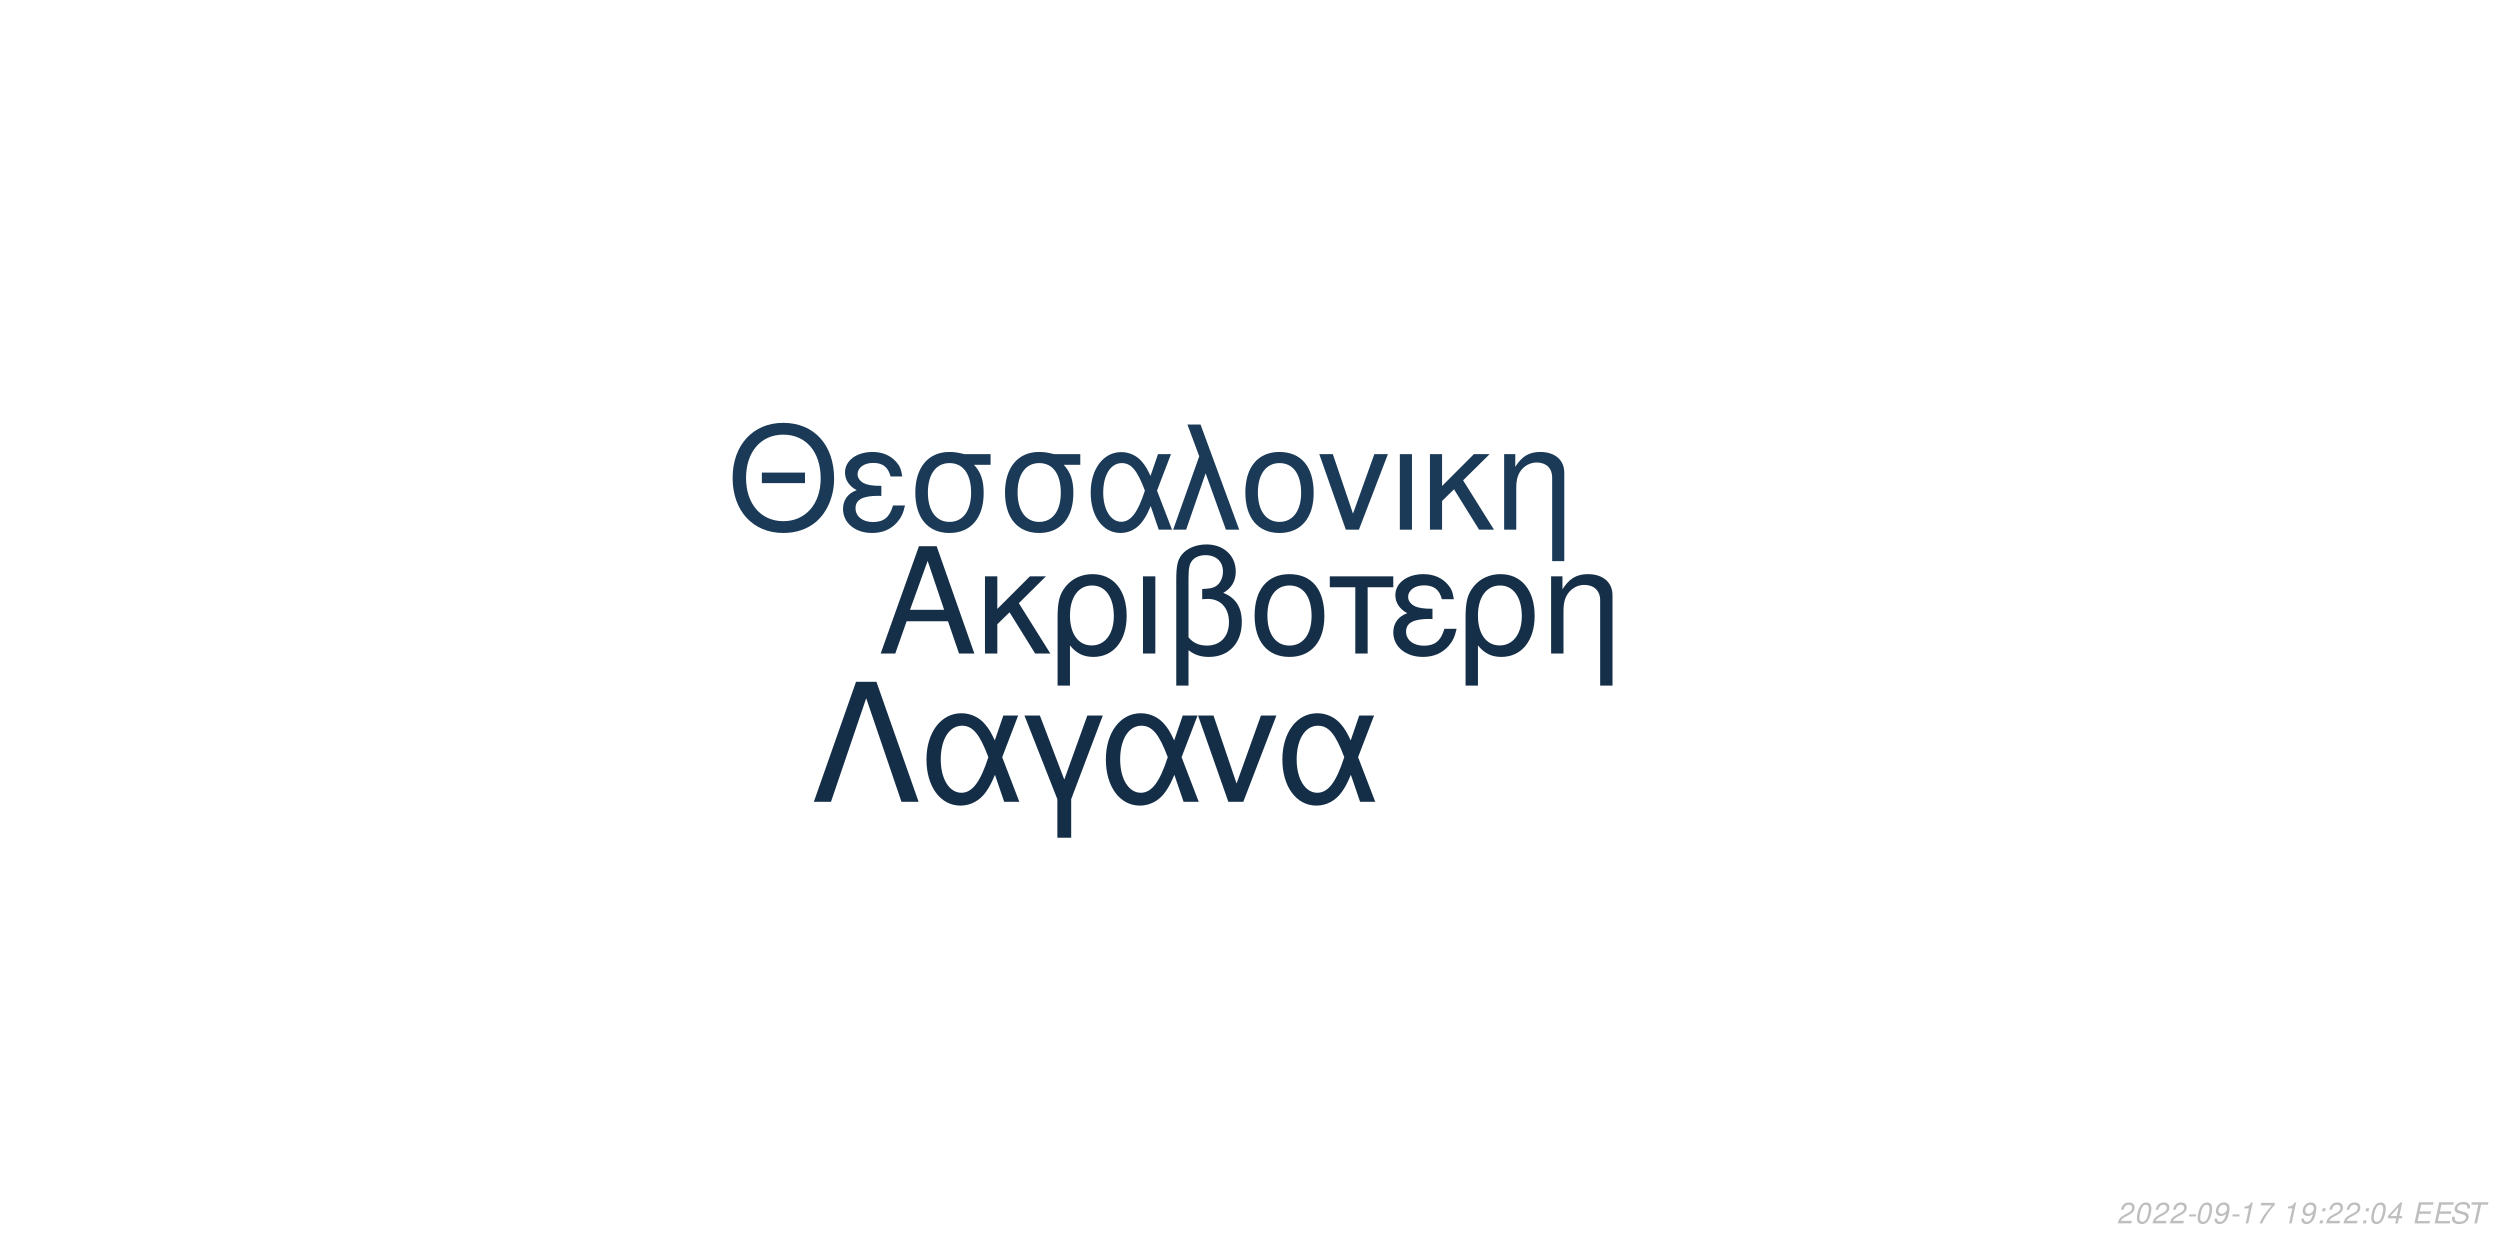
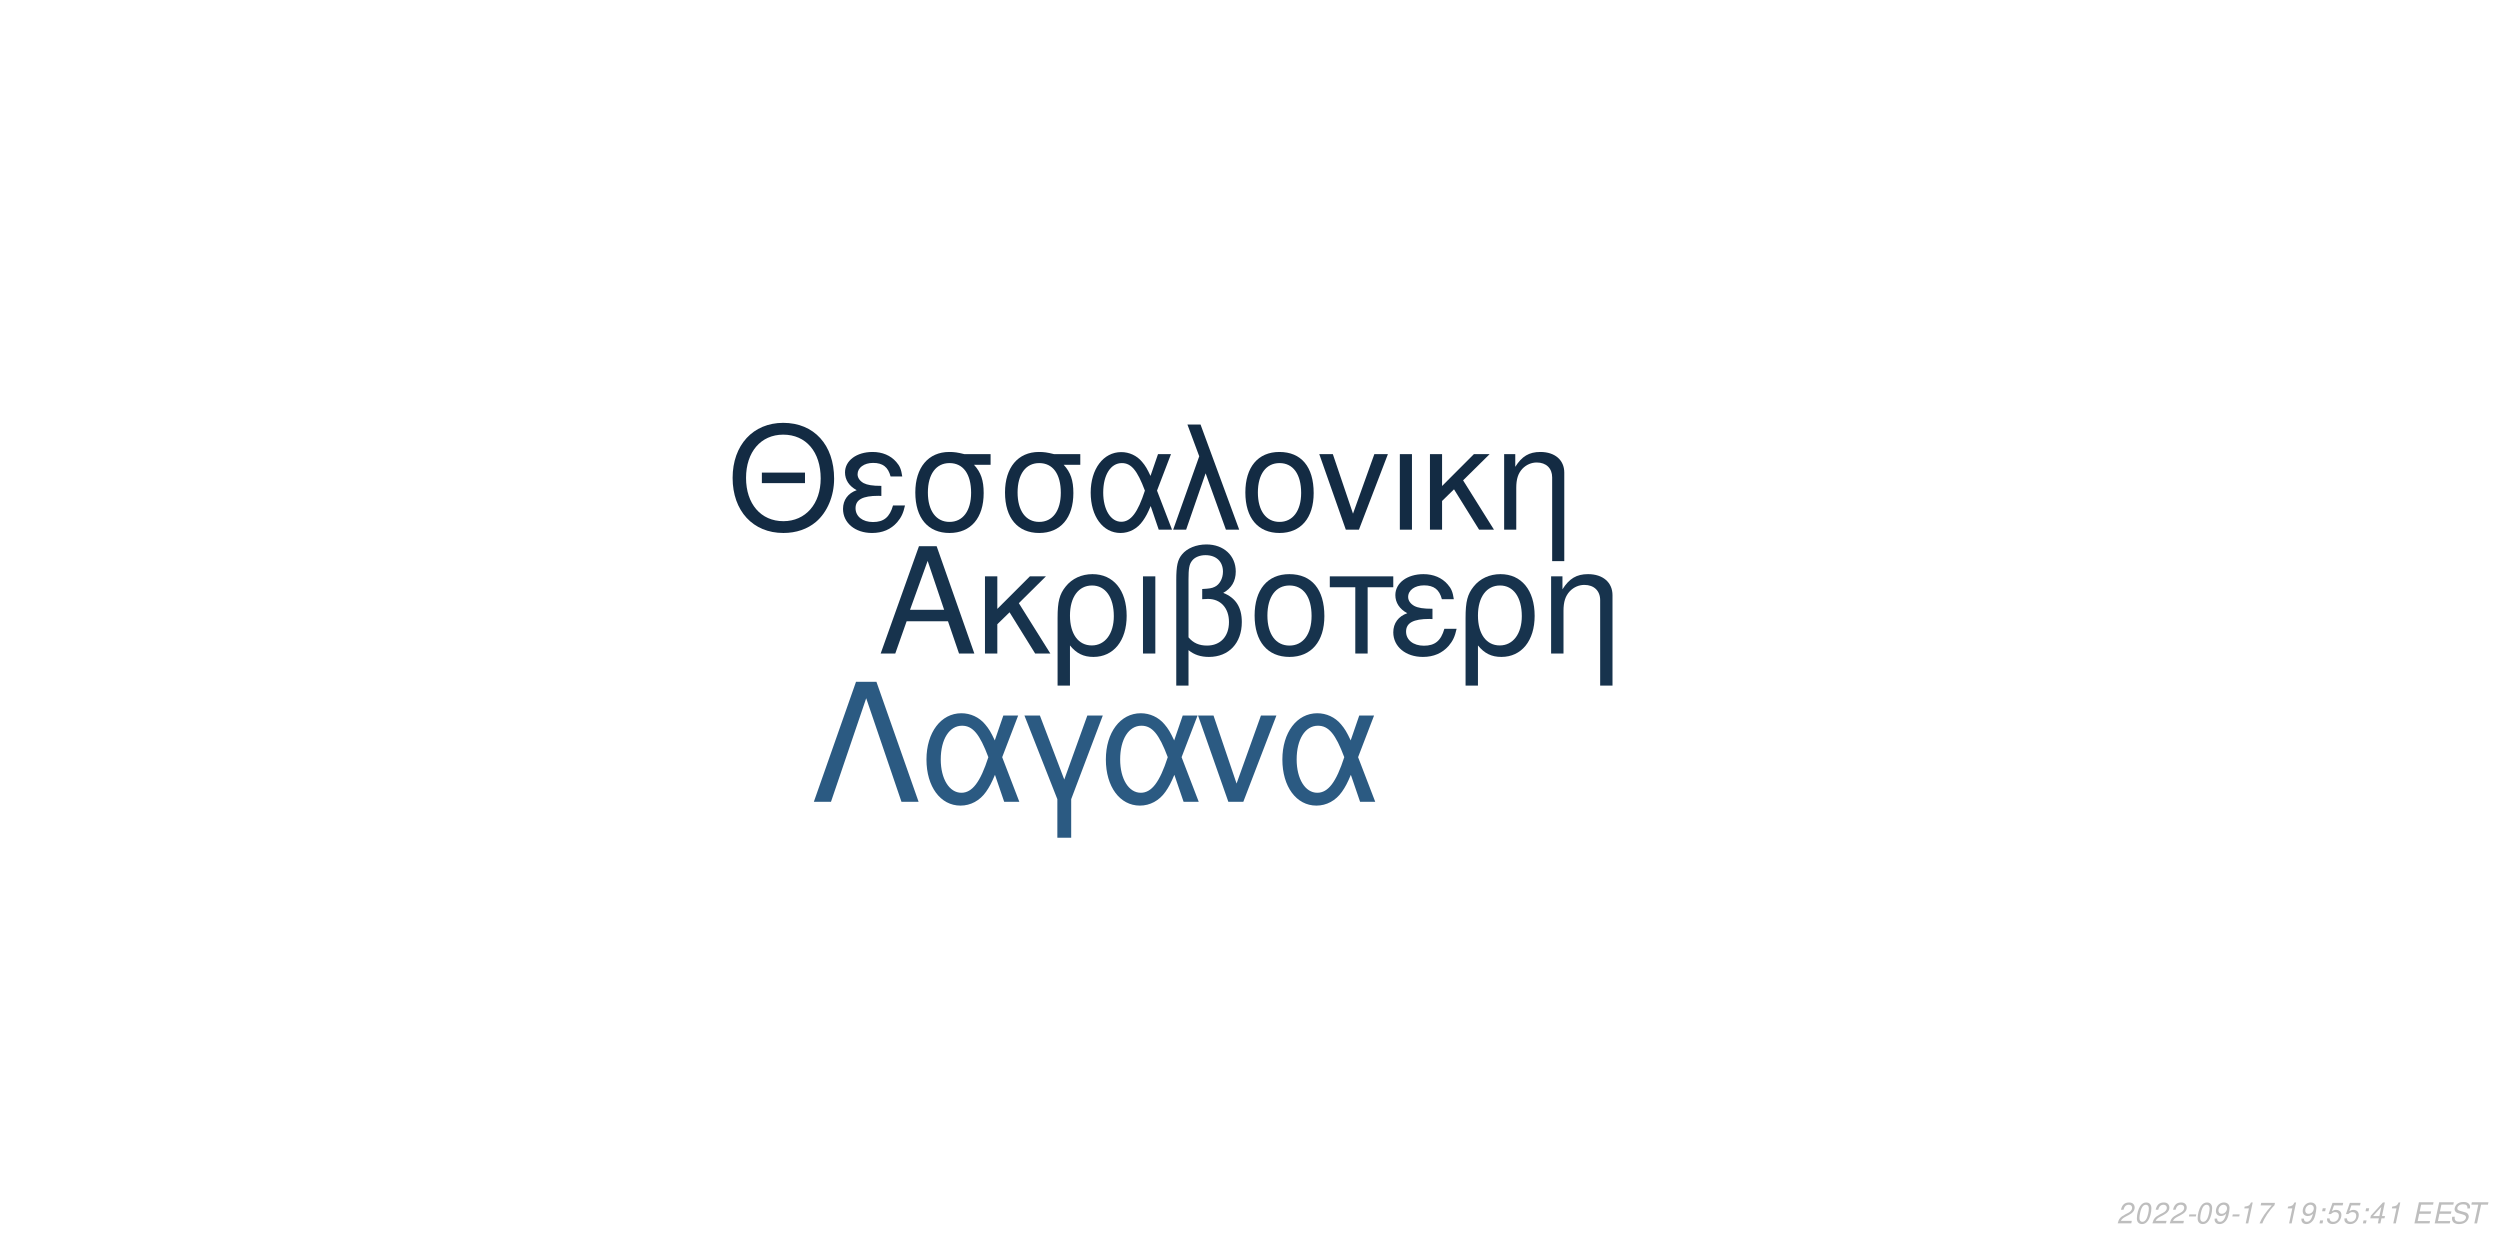
<svg xmlns="http://www.w3.org/2000/svg" xmlns:xlink="http://www.w3.org/1999/xlink" width="864pt" height="432pt" viewBox="0 0 864 432" version="1.1">
  <defs>
    <g>
      <symbol overflow="visible" id="glyph0-0">
        <path style="stroke:none;" d="" />
      </symbol>
      <symbol overflow="visible" id="glyph0-1">
        <path style="stroke:none;" d="M 24.125 -11.141 L 27.938 0 L 33.234 0 L 20.203 -37.094 L 14.094 -37.094 L 0.859 0 L 5.906 0 L 9.828 -11.141 Z M 22.797 -15.109 L 11 -15.109 L 17.094 -32.016 Z M 22.797 -15.109 " />
      </symbol>
      <symbol overflow="visible" id="glyph0-2">
        <path style="stroke:none;" d="M 7.172 -15.422 L 7.172 -26.672 L 2.906 -26.672 L 2.906 0 L 7.172 0 L 7.172 -10.125 L 11.406 -14.25 L 20.25 0 L 25.5 0 L 14.609 -17.406 L 23.969 -26.672 L 18.422 -26.672 Z M 7.172 -15.422 " />
      </symbol>
      <symbol overflow="visible" id="glyph0-3">
        <path style="stroke:none;" d="M 3 11.094 L 7.281 11.094 L 7.281 -2.797 C 9.516 -0.047 11.953 1.172 15.375 1.172 C 22.344 1.172 26.875 -4.422 26.875 -13.031 C 26.875 -21.891 22.297 -27.438 15.062 -27.438 C 11.297 -27.438 7.984 -25.906 5.797 -23.156 C 3.672 -20.516 3 -17.969 3 -12.359 Z M 14.906 -23.516 C 19.547 -23.516 22.438 -19.438 22.438 -12.922 C 22.438 -6.812 19.391 -2.797 14.812 -2.797 C 10.172 -2.797 7.281 -6.766 7.281 -13.125 C 7.281 -19.484 10.234 -23.516 14.906 -23.516 Z M 14.906 -23.516 " />
      </symbol>
      <symbol overflow="visible" id="glyph0-4">
        <path style="stroke:none;" d="M 3.516 0 L 7.781 0 L 7.781 -26.672 L 3.516 -26.672 Z M 3.516 0 " />
      </symbol>
      <symbol overflow="visible" id="glyph0-5">
        <path style="stroke:none;" d="M 4.016 11.094 L 8.25 11.094 L 8.25 -1.172 C 10.172 0.406 12.422 1.172 15.312 1.172 C 22.188 1.172 26.672 -3.609 26.672 -10.891 C 26.672 -15.984 24.578 -19.234 20.25 -20.969 C 23.109 -22.547 24.578 -25.031 24.578 -28.344 C 24.578 -33.844 20.406 -37.703 14.453 -37.703 C 10.938 -37.703 7.734 -36.391 6 -34.25 C 4.484 -32.422 4.016 -30.328 4.016 -25.391 Z M 8.25 -25.656 C 8.25 -29.359 8.5 -30.844 9.469 -32.062 C 10.375 -33.281 12.156 -34 14.094 -34 C 17.812 -34 20.156 -31.812 20.156 -28.297 C 20.156 -25.953 18.984 -23.812 17.297 -23.047 C 16.281 -22.547 15.469 -22.438 12.984 -22.297 L 12.984 -18.781 C 13.734 -18.828 14.344 -18.875 14.969 -18.875 C 19.344 -18.875 22.234 -15.719 22.234 -10.891 C 22.234 -5.906 19.281 -2.75 14.656 -2.75 C 11.953 -2.75 9.922 -3.609 8.25 -5.594 Z M 8.25 -25.656 " />
      </symbol>
      <symbol overflow="visible" id="glyph0-6">
        <path style="stroke:none;" d="M 14.094 -27.438 C 6.562 -27.438 2.094 -22.094 2.094 -13.125 C 2.094 -4.125 6.562 1.172 14.141 1.172 C 21.672 1.172 26.203 -4.172 26.203 -12.922 C 26.203 -22.188 21.828 -27.438 14.094 -27.438 Z M 14.141 -23.516 C 18.938 -23.516 21.781 -19.594 21.781 -12.984 C 21.781 -6.672 18.828 -2.75 14.141 -2.75 C 9.422 -2.75 6.516 -6.672 6.516 -13.125 C 6.516 -19.594 9.422 -23.516 14.141 -23.516 Z M 14.141 -23.516 " />
      </symbol>
      <symbol overflow="visible" id="glyph0-7">
        <path style="stroke:none;" d="M 7.891 0 L 12.156 0 L 12.156 -22.906 L 21.016 -22.906 L 21.016 -26.672 L -0.922 -26.672 L -0.922 -22.906 L 7.891 -22.906 Z M 7.891 0 " />
      </symbol>
      <symbol overflow="visible" id="glyph0-8">
        <path style="stroke:none;" d="M 14.562 -15.469 C 11.344 -15.469 9.562 -15.781 8.297 -16.438 C 6.922 -17.203 6.156 -18.328 6.156 -19.547 C 6.156 -21.891 8.453 -23.562 11.656 -23.562 C 15.062 -23.562 16.953 -22.094 17.812 -18.781 L 21.938 -18.781 C 21.578 -21.266 21.062 -22.5 19.797 -23.922 C 17.812 -26.203 14.906 -27.438 11.453 -27.438 C 5.797 -27.438 1.734 -24.375 1.734 -20.203 C 1.734 -17.609 3.156 -15.375 5.859 -13.938 C 2.797 -12.875 1.016 -10.484 1.016 -7.328 C 1.016 -2.391 5.297 1.172 11.25 1.172 C 14.969 1.172 17.906 -0.109 20.156 -2.641 C 21.578 -4.328 22.297 -5.797 22.906 -8.547 L 18.672 -8.547 C 17.5 -4.422 15.422 -2.703 11.609 -2.703 C 7.938 -2.703 5.438 -4.688 5.438 -7.578 C 5.438 -10.578 7.938 -11.953 13.484 -11.953 C 13.641 -11.953 14.094 -11.953 14.562 -11.906 Z M 14.562 -15.469 " />
      </symbol>
      <symbol overflow="visible" id="glyph0-9">
        <path style="stroke:none;" d="M 3.562 -26.672 L 3.562 0 L 7.844 0 L 7.844 -14.703 C 7.844 -17.906 8.5 -19.891 10.031 -21.531 C 11.406 -22.953 13.188 -23.719 15.062 -23.719 C 18.375 -23.719 20.516 -21.672 20.516 -18.469 L 20.516 11.094 L 24.781 11.094 L 24.781 -20.156 C 24.781 -24.578 21.469 -27.438 16.328 -27.438 C 12.359 -27.438 9.828 -25.906 7.484 -22.188 L 7.484 -26.672 Z M 3.562 -26.672 " />
      </symbol>
      <symbol overflow="visible" id="glyph1-0">
        <path style="stroke:none;" d="" />
      </symbol>
      <symbol overflow="visible" id="glyph1-1">
        <path style="stroke:none;" d="M 26.859 -19.734 L 11.953 -19.734 L 11.953 -16.094 L 26.859 -16.094 Z M 19.328 -36.922 C 8.922 -36.922 1.844 -29.25 1.844 -17.891 C 1.844 -6.484 8.875 1.141 19.391 1.141 C 23.812 1.141 27.703 -0.203 30.641 -2.688 C 34.578 -6.031 36.922 -11.656 36.922 -17.594 C 36.922 -29.297 30 -36.922 19.328 -36.922 Z M 19.328 -32.844 C 27.203 -32.844 32.281 -26.906 32.281 -17.688 C 32.281 -8.922 27.062 -2.938 19.391 -2.938 C 11.609 -2.938 6.484 -8.922 6.484 -17.891 C 6.484 -26.859 11.609 -32.844 19.328 -32.844 Z M 19.328 -32.844 " />
      </symbol>
      <symbol overflow="visible" id="glyph1-2">
        <path style="stroke:none;" d="M 14.25 -15.141 C 11.109 -15.141 9.375 -15.453 8.125 -16.094 C 6.781 -16.844 6.031 -17.938 6.031 -19.141 C 6.031 -21.422 8.266 -23.078 11.406 -23.078 C 14.75 -23.078 16.594 -21.625 17.438 -18.391 L 21.469 -18.391 C 21.125 -20.828 20.625 -22.031 19.391 -23.422 C 17.438 -25.656 14.594 -26.859 11.219 -26.859 C 5.688 -26.859 1.688 -23.875 1.688 -19.781 C 1.688 -17.234 3.094 -15.047 5.734 -13.656 C 2.734 -12.609 1 -10.266 1 -7.172 C 1 -2.344 5.188 1.141 11.016 1.141 C 14.656 1.141 17.547 -0.094 19.734 -2.594 C 21.125 -4.234 21.828 -5.688 22.422 -8.375 L 18.281 -8.375 C 17.141 -4.328 15.094 -2.641 11.359 -2.641 C 7.766 -2.641 5.328 -4.578 5.328 -7.422 C 5.328 -10.359 7.766 -11.703 13.203 -11.703 C 13.359 -11.703 13.797 -11.703 14.25 -11.656 Z M 14.25 -15.141 " />
      </symbol>
      <symbol overflow="visible" id="glyph1-3">
        <path style="stroke:none;" d="M 29 -26.109 L 19.938 -26.109 C 17.594 -26.703 16.438 -26.859 14.703 -26.859 C 7.469 -26.859 2.984 -21.469 2.984 -12.859 C 2.984 -4.031 7.375 1.141 14.797 1.141 C 22.172 1.141 26.609 -4.078 26.609 -12.656 C 26.609 -17.047 25.656 -19.828 23.266 -22.422 L 29 -22.422 Z M 14.797 -23.016 C 19.531 -23.016 22.266 -19.234 22.266 -12.75 C 22.266 -6.531 19.438 -2.688 14.797 -2.688 C 10.172 -2.688 7.328 -6.531 7.328 -12.859 C 7.328 -19.188 10.172 -23.016 14.797 -23.016 Z M 14.797 -23.016 " />
      </symbol>
      <symbol overflow="visible" id="glyph1-4">
        <path style="stroke:none;" d="M 29.344 -26.109 L 24.859 -26.109 L 22.266 -18.578 C 21.125 -21.031 20.484 -22.125 19.328 -23.469 C 17.547 -25.609 14.906 -26.812 12.156 -26.812 C 5.984 -26.812 1.594 -20.984 1.594 -12.812 C 1.594 -4.578 5.828 1.141 11.906 1.141 C 14.953 1.141 17.734 -0.344 19.625 -3.047 C 20.672 -4.531 21.281 -5.688 22.328 -8.172 L 25.109 0 L 29.703 0 L 24.516 -13.5 Z M 20.328 -13.5 C 17.891 -5.922 15.453 -2.734 12.156 -2.734 C 8.516 -2.734 5.922 -6.922 5.922 -12.812 C 5.922 -18.938 8.516 -23.016 12.359 -23.016 C 15.594 -23.016 17.688 -20.531 20.328 -13.5 Z M 20.328 -13.5 " />
      </symbol>
      <symbol overflow="visible" id="glyph1-5">
        <path style="stroke:none;" d="M 1.094 0 L 5.578 0 L 12.312 -19.484 L 19.328 0 L 23.922 0 L 10.562 -36.328 L 6.031 -36.328 L 10.109 -25.359 Z M 1.094 0 " />
      </symbol>
      <symbol overflow="visible" id="glyph1-6">
        <path style="stroke:none;" d="M 13.797 -26.859 C 6.422 -26.859 2.047 -21.625 2.047 -12.859 C 2.047 -4.031 6.422 1.141 13.859 1.141 C 21.234 1.141 25.656 -4.078 25.656 -12.656 C 25.656 -21.719 21.375 -26.859 13.797 -26.859 Z M 13.859 -23.016 C 18.531 -23.016 21.328 -19.188 21.328 -12.703 C 21.328 -6.531 18.438 -2.688 13.859 -2.688 C 9.219 -2.688 6.375 -6.531 6.375 -12.859 C 6.375 -19.188 9.219 -23.016 13.859 -23.016 Z M 13.859 -23.016 " />
      </symbol>
      <symbol overflow="visible" id="glyph1-7">
        <path style="stroke:none;" d="M 14.297 0 L 24.312 -26.109 L 19.625 -26.109 L 12.25 -5.531 L 5.281 -26.109 L 0.594 -26.109 L 9.766 0 Z M 14.297 0 " />
      </symbol>
      <symbol overflow="visible" id="glyph1-8">
        <path style="stroke:none;" d="M 3.438 0 L 7.625 0 L 7.625 -26.109 L 3.438 -26.109 Z M 3.438 0 " />
      </symbol>
      <symbol overflow="visible" id="glyph1-9">
        <path style="stroke:none;" d="M 7.031 -15.094 L 7.031 -26.109 L 2.844 -26.109 L 2.844 0 L 7.031 0 L 7.031 -9.922 L 11.156 -13.953 L 19.828 0 L 24.969 0 L 14.297 -17.047 L 23.469 -26.109 L 18.031 -26.109 Z M 7.031 -15.094 " />
      </symbol>
      <symbol overflow="visible" id="glyph1-10">
        <path style="stroke:none;" d="M 3.484 -26.109 L 3.484 0 L 7.672 0 L 7.672 -14.406 C 7.672 -17.547 8.328 -19.484 9.812 -21.078 C 11.156 -22.469 12.906 -23.219 14.75 -23.219 C 17.984 -23.219 20.078 -21.234 20.078 -18.094 L 20.078 10.859 L 24.266 10.859 L 24.266 -19.734 C 24.266 -24.062 21.031 -26.859 16 -26.859 C 12.109 -26.859 9.609 -25.359 7.328 -21.719 L 7.328 -26.109 Z M 3.484 -26.109 " />
      </symbol>
      <symbol overflow="visible" id="glyph2-0">
        <path style="stroke:none;" d="" />
      </symbol>
      <symbol overflow="visible" id="glyph2-1">
        <path style="stroke:none;" d="M 22.531 -41.484 L 15.484 -41.484 L 0.906 0 L 6.828 0 L 19 -35.797 L 31.188 0 L 37.109 0 Z M 22.531 -41.484 " />
      </symbol>
      <symbol overflow="visible" id="glyph2-2">
        <path style="stroke:none;" d="M 33.516 -29.812 L 28.391 -29.812 L 25.438 -21.219 C 24.125 -24.016 23.391 -25.266 22.078 -26.797 C 20.031 -29.25 17.016 -30.609 13.891 -30.609 C 6.828 -30.609 1.828 -23.953 1.828 -14.625 C 1.828 -5.234 6.656 1.312 13.594 1.312 C 17.078 1.312 20.266 -0.391 22.422 -3.469 C 23.609 -5.172 24.297 -6.484 25.5 -9.328 L 28.688 0 L 33.922 0 L 28 -15.422 Z M 23.219 -15.422 C 20.422 -6.766 17.641 -3.125 13.891 -3.125 C 9.734 -3.125 6.766 -7.906 6.766 -14.625 C 6.766 -21.625 9.734 -26.297 14.109 -26.297 C 17.812 -26.297 20.203 -23.453 23.219 -15.422 Z M 23.219 -15.422 " />
      </symbol>
      <symbol overflow="visible" id="glyph2-3">
        <path style="stroke:none;" d="M 12.062 12.406 L 16.844 12.406 L 16.844 -0.906 L 27.766 -29.812 L 22.422 -29.812 L 14.453 -7.688 L 6.031 -29.812 L 0.688 -29.812 L 12.062 -0.906 Z M 12.062 12.406 " />
      </symbol>
      <symbol overflow="visible" id="glyph2-4">
        <path style="stroke:none;" d="M 16.328 0 L 27.766 -29.812 L 22.422 -29.812 L 14 -6.312 L 6.031 -29.812 L 0.688 -29.812 L 11.156 0 Z M 16.328 0 " />
      </symbol>
      <symbol overflow="visible" id="glyph3-0">
        <path style="stroke:none;" d="" />
      </symbol>
      <symbol overflow="visible" id="glyph3-1">
        <path style="stroke:none;" d="M 5.234 -0.875 L 1.469 -0.875 C 1.641 -1.375 2.203 -1.891 3.109 -2.344 L 4.234 -2.938 C 5.562 -3.625 6.219 -4.469 6.219 -5.484 C 6.219 -5.938 6.062 -6.359 5.797 -6.656 C 5.469 -7.047 4.984 -7.234 4.312 -7.234 C 2.766 -7.234 1.891 -6.453 1.484 -4.734 L 2.375 -4.734 C 2.484 -5.188 2.609 -5.484 2.797 -5.75 C 3.094 -6.203 3.609 -6.453 4.188 -6.453 C 4.891 -6.453 5.344 -6.031 5.344 -5.375 C 5.344 -4.703 4.859 -4.094 4.016 -3.656 L 2.984 -3.125 C 1.234 -2.188 0.797 -1.656 0.344 -0.016 L 5.047 -0.016 Z M 5.234 -0.875 " />
      </symbol>
      <symbol overflow="visible" id="glyph3-2">
        <path style="stroke:none;" d="M 4.203 -7.234 C 3.375 -7.234 2.688 -6.812 2.125 -5.984 C 1.484 -5.047 0.984 -3.188 0.984 -1.734 C 0.984 -1.109 1.172 -0.562 1.484 -0.266 C 1.797 0.047 2.281 0.234 2.766 0.234 C 3.625 0.234 4.281 -0.156 4.859 -1.016 C 5.516 -1.953 6 -3.797 6 -5.266 C 6 -6.5 5.328 -7.234 4.203 -7.234 Z M 4.094 -6.453 C 4.734 -6.453 5.125 -5.984 5.125 -5.156 C 5.125 -4.203 4.781 -2.625 4.406 -1.812 C 3.984 -0.938 3.516 -0.547 2.875 -0.547 C 2.25 -0.547 1.875 -1.031 1.875 -1.828 C 1.875 -2.797 2.203 -4.344 2.594 -5.203 C 2.984 -6.047 3.453 -6.453 4.094 -6.453 Z M 4.094 -6.453 " />
      </symbol>
      <symbol overflow="visible" id="glyph3-3">
        <path style="stroke:none;" d="M 3.516 -3.125 L 1.125 -3.125 L 0.969 -2.406 L 3.359 -2.406 Z M 3.516 -3.125 " />
      </symbol>
      <symbol overflow="visible" id="glyph3-4">
        <path style="stroke:none;" d="M 0.844 -1.656 C 0.844 -1.547 0.844 -1.438 0.844 -1.375 C 0.844 -0.406 1.531 0.234 2.578 0.234 C 3.203 0.234 3.766 0.016 4.297 -0.438 C 4.938 -1 5.312 -1.656 5.594 -2.719 C 5.844 -3.672 6.016 -4.766 6.016 -5.375 C 6.016 -5.844 5.844 -6.328 5.547 -6.656 C 5.203 -7.031 4.703 -7.234 4.062 -7.234 C 2.516 -7.234 1.297 -5.938 1.297 -4.266 C 1.297 -3.203 1.984 -2.547 3.047 -2.547 C 3.484 -2.547 3.953 -2.672 4.281 -2.891 C 4.406 -2.984 4.547 -3.078 4.828 -3.344 C 4.438 -1.484 3.703 -0.547 2.703 -0.547 C 2.109 -0.547 1.719 -0.938 1.719 -1.547 L 1.719 -1.656 Z M 3.953 -6.453 C 4.625 -6.453 5.141 -5.953 5.141 -5.281 C 5.141 -4.188 4.312 -3.312 3.297 -3.312 C 2.594 -3.312 2.172 -3.734 2.172 -4.453 C 2.172 -5.562 2.984 -6.453 3.953 -6.453 Z M 3.953 -6.453 " />
      </symbol>
      <symbol overflow="visible" id="glyph3-5">
        <path style="stroke:none;" d="M 3.703 -5.188 L 2.594 0 L 3.469 0 L 5.016 -7.234 L 4.438 -7.234 C 3.906 -6.156 3.688 -6.016 2.234 -5.812 L 2.109 -5.188 Z M 3.703 -5.188 " />
      </symbol>
      <symbol overflow="visible" id="glyph3-6">
        <path style="stroke:none;" d="M 6.703 -7.094 L 1.953 -7.094 L 1.766 -6.219 L 5.594 -6.219 C 3.344 -3.688 2.266 -2.109 1.375 0 L 2.344 0 C 3.031 -1.906 4.828 -4.594 6.547 -6.281 Z M 6.703 -7.094 " />
      </symbol>
      <symbol overflow="visible" id="glyph3-7">
        <path style="stroke:none;" d="" />
      </symbol>
      <symbol overflow="visible" id="glyph3-8">
        <path style="stroke:none;" d="M 2.359 -1.031 L 1.312 -1.031 L 1.094 0 L 2.141 0 Z M 3.266 -5.234 L 2.219 -5.234 L 2 -4.203 L 3.047 -4.203 Z M 3.266 -5.234 " />
      </symbol>
      <symbol overflow="visible" id="glyph3-9">
+         <path style="stroke:none;" d="M 6.297 -7.094 L 2.594 -7.094 L 1.234 -3.234 L 2.047 -3.234 C 2.656 -3.766 2.938 -3.906 3.531 -3.906 C 4.328 -3.906 4.797 -3.453 4.797 -2.688 C 4.797 -1.438 3.969 -0.547 2.828 -0.547 C 2.031 -0.547 1.609 -0.938 1.578 -1.734 L 0.703 -1.734 L 0.703 -1.516 C 0.703 -0.938 0.844 -0.547 1.188 -0.266 C 1.562 0.062 2.078 0.234 2.703 0.234 C 3.656 0.234 4.391 -0.156 4.984 -0.922 C 5.422 -1.5 5.672 -2.234 5.672 -2.953 C 5.672 -4 4.938 -4.672 3.812 -4.672 C 3.328 -4.672 2.906 -4.547 2.406 -4.234 L 3.109 -6.219 L 6.109 -6.219 Z M 6.297 -7.094 " />
+       </symbol>
+       <symbol overflow="visible" id="glyph3-10">
        <path style="stroke:none;" d="M 3.625 -1.75 L 3.266 0 L 4.141 0 L 4.516 -1.75 L 5.562 -1.75 L 5.734 -2.531 L 4.688 -2.531 L 5.688 -7.234 L 5.016 -7.234 L 0.844 -2.672 L 0.641 -1.75 Z M 3.797 -2.531 L 1.594 -2.531 L 4.469 -5.703 Z M 3.797 -2.531 " />
      </symbol>
-       <symbol overflow="visible" id="glyph3-10">
+       <symbol overflow="visible" id="glyph3-11">
        <path style="stroke:none;" d="M 2.547 -3.312 L 6.5 -3.312 L 6.688 -4.141 L 2.719 -4.141 L 3.219 -6.469 L 7.344 -6.469 L 7.516 -7.297 L 2.453 -7.297 L 0.906 0 L 6.125 0 L 6.297 -0.812 L 2.016 -0.812 Z M 2.547 -3.312 " />
      </symbol>
-       <symbol overflow="visible" id="glyph3-11">
+       <symbol overflow="visible" id="glyph3-12">
        <path style="stroke:none;" d="M 7.062 -5.156 C 7.125 -5.438 7.141 -5.562 7.141 -5.703 C 7.141 -6.156 6.938 -6.594 6.594 -6.891 C 6.188 -7.25 5.656 -7.406 4.875 -7.406 C 3.844 -7.406 3.047 -7.125 2.5 -6.562 C 2.094 -6.141 1.781 -5.438 1.781 -4.922 C 1.781 -4.297 2.219 -3.766 2.891 -3.562 L 4.594 -3.094 C 5.406 -2.859 5.734 -2.578 5.734 -2.094 C 5.734 -1.781 5.547 -1.406 5.266 -1.141 C 4.844 -0.766 4.266 -0.578 3.453 -0.578 C 2.328 -0.578 1.812 -0.984 1.812 -1.906 C 1.812 -2.047 1.812 -2.125 1.844 -2.312 L 0.984 -2.312 C 0.906 -2.062 0.891 -1.906 0.891 -1.688 C 0.891 -0.484 1.797 0.234 3.297 0.234 C 4.359 0.234 5.234 -0.062 5.812 -0.609 C 6.344 -1.078 6.688 -1.797 6.688 -2.375 C 6.688 -2.641 6.609 -2.906 6.453 -3.156 C 6.234 -3.5 5.938 -3.703 5.469 -3.828 L 3.75 -4.312 C 2.984 -4.547 2.734 -4.734 2.734 -5.188 C 2.734 -5.547 2.875 -5.844 3.188 -6.109 C 3.547 -6.438 4.031 -6.594 4.703 -6.594 C 5.266 -6.594 5.688 -6.484 5.906 -6.297 C 6.094 -6.125 6.219 -5.797 6.219 -5.516 C 6.219 -5.422 6.203 -5.344 6.188 -5.156 Z M 7.062 -5.156 " />
      </symbol>
-       <symbol overflow="visible" id="glyph3-12">
+       <symbol overflow="visible" id="glyph3-13">
        <path style="stroke:none;" d="M 4.938 -6.469 L 7.312 -6.469 L 7.484 -7.297 L 1.75 -7.297 L 1.578 -6.469 L 3.984 -6.469 L 2.609 0 L 3.547 0 Z M 4.938 -6.469 " />
      </symbol>
    </g>
  </defs>
  <g id="surface1">
    <rect x="0" y="0" width="864" height="432" style="fill:rgb(100%,100%,100%);fill-opacity:1;stroke:none;" />
-     <g style="fill:rgb(8.235%,18.431%,28.235%);fill-opacity:1;">
+     <g style="fill:rgb(9.02%,20%,30.196%);fill-opacity:1;">
      <use xlink:href="#glyph0-1" x="303.5" y="225.861" />
      <use xlink:href="#glyph0-2" x="337.5" y="225.861" />
      <use xlink:href="#glyph0-3" x="362.5" y="225.861" />
      <use xlink:href="#glyph0-4" x="391.5" y="225.861" />
      <use xlink:href="#glyph0-5" x="402.5" y="225.861" />
      <use xlink:href="#glyph0-6" x="431.5" y="225.861" />
      <use xlink:href="#glyph0-7" x="460.5" y="225.861" />
      <use xlink:href="#glyph0-8" x="480.5" y="225.861" />
      <use xlink:href="#glyph0-3" x="503.5" y="225.861" />
      <use xlink:href="#glyph0-9" x="532.5" y="225.861" />
    </g>
-     <g style="fill:rgb(10.196%,22.745%,34.118%);fill-opacity:1;">
+     <g style="fill:rgb(7.451%,16.863%,26.275%);fill-opacity:1;">
      <use xlink:href="#glyph1-1" x="251.348" y="183.058" />
      <use xlink:href="#glyph1-2" x="290.348" y="183.058" />
      <use xlink:href="#glyph1-3" x="313.348" y="183.058" />
      <use xlink:href="#glyph1-3" x="344.348" y="183.058" />
      <use xlink:href="#glyph1-4" x="375.348" y="183.058" />
      <use xlink:href="#glyph1-5" x="404.348" y="183.058" />
      <use xlink:href="#glyph1-6" x="428.348" y="183.058" />
      <use xlink:href="#glyph1-7" x="455.348" y="183.058" />
      <use xlink:href="#glyph1-8" x="480.348" y="183.058" />
      <use xlink:href="#glyph1-9" x="491.348" y="183.058" />
      <use xlink:href="#glyph1-10" x="516.348" y="183.058" />
    </g>
-     <g style="fill:rgb(8.235%,18.039%,28.235%);fill-opacity:1;">
+     <g style="fill:rgb(16.863%,35.294%,50.98%);fill-opacity:1;">
      <use xlink:href="#glyph2-1" x="280.359" y="277.105" />
      <use xlink:href="#glyph2-2" x="318.359" y="277.105" />
      <use xlink:href="#glyph2-3" x="353.359" y="277.105" />
      <use xlink:href="#glyph2-2" x="380.359" y="277.105" />
      <use xlink:href="#glyph2-4" x="413.359" y="277.105" />
      <use xlink:href="#glyph2-2" x="441.359" y="277.105" />
    </g>
    <g style="fill:rgb(74.51%,74.51%,74.51%);fill-opacity:1;">
      <use xlink:href="#glyph3-1" x="731.52" y="422.81" />
      <use xlink:href="#glyph3-2" x="737.52" y="422.81" />
      <use xlink:href="#glyph3-1" x="743.52" y="422.81" />
      <use xlink:href="#glyph3-1" x="749.52" y="422.81" />
      <use xlink:href="#glyph3-3" x="755.52" y="422.81" />
      <use xlink:href="#glyph3-2" x="758.52" y="422.81" />
      <use xlink:href="#glyph3-4" x="764.52" y="422.81" />
      <use xlink:href="#glyph3-3" x="770.52" y="422.81" />
      <use xlink:href="#glyph3-5" x="773.52" y="422.81" />
      <use xlink:href="#glyph3-6" x="779.52" y="422.81" />
      <use xlink:href="#glyph3-7" x="785.52" y="422.81" />
      <use xlink:href="#glyph3-5" x="788.52" y="422.81" />
      <use xlink:href="#glyph3-4" x="794.52" y="422.81" />
      <use xlink:href="#glyph3-8" x="800.52" y="422.81" />
-       <use xlink:href="#glyph3-1" x="803.52" y="422.81" />
-       <use xlink:href="#glyph3-1" x="809.52" y="422.81" />
+       <use xlink:href="#glyph3-9" x="803.52" y="422.81" />
+       <use xlink:href="#glyph3-9" x="809.52" y="422.81" />
      <use xlink:href="#glyph3-8" x="815.52" y="422.81" />
-       <use xlink:href="#glyph3-2" x="818.52" y="422.81" />
-       <use xlink:href="#glyph3-9" x="824.52" y="422.81" />
+       <use xlink:href="#glyph3-10" x="818.52" y="422.81" />
+       <use xlink:href="#glyph3-5" x="824.52" y="422.81" />
      <use xlink:href="#glyph3-7" x="830.52" y="422.81" />
-       <use xlink:href="#glyph3-10" x="833.52" y="422.81" />
-       <use xlink:href="#glyph3-10" x="840.52" y="422.81" />
-       <use xlink:href="#glyph3-11" x="846.52" y="422.81" />
-       <use xlink:href="#glyph3-12" x="852.52" y="422.81" />
+       <use xlink:href="#glyph3-11" x="833.52" y="422.81" />
+       <use xlink:href="#glyph3-11" x="840.52" y="422.81" />
+       <use xlink:href="#glyph3-12" x="846.52" y="422.81" />
+       <use xlink:href="#glyph3-13" x="852.52" y="422.81" />
    </g>
  </g>
</svg>
